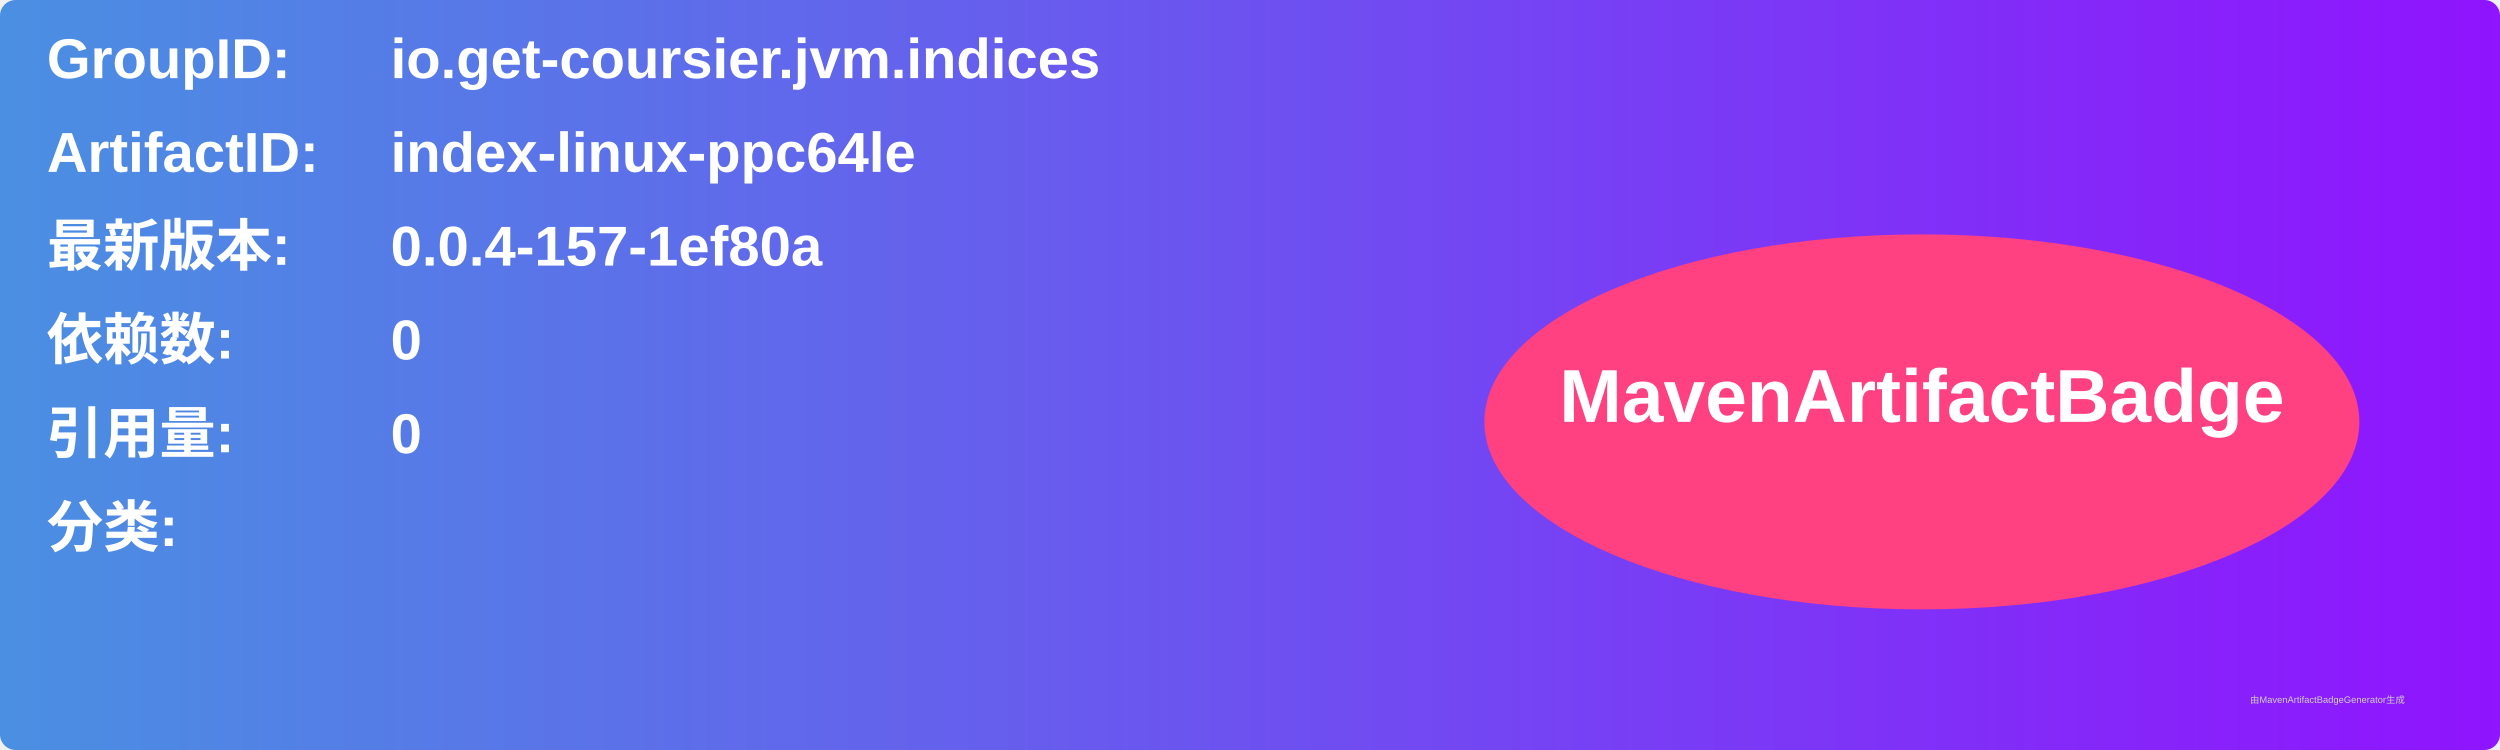
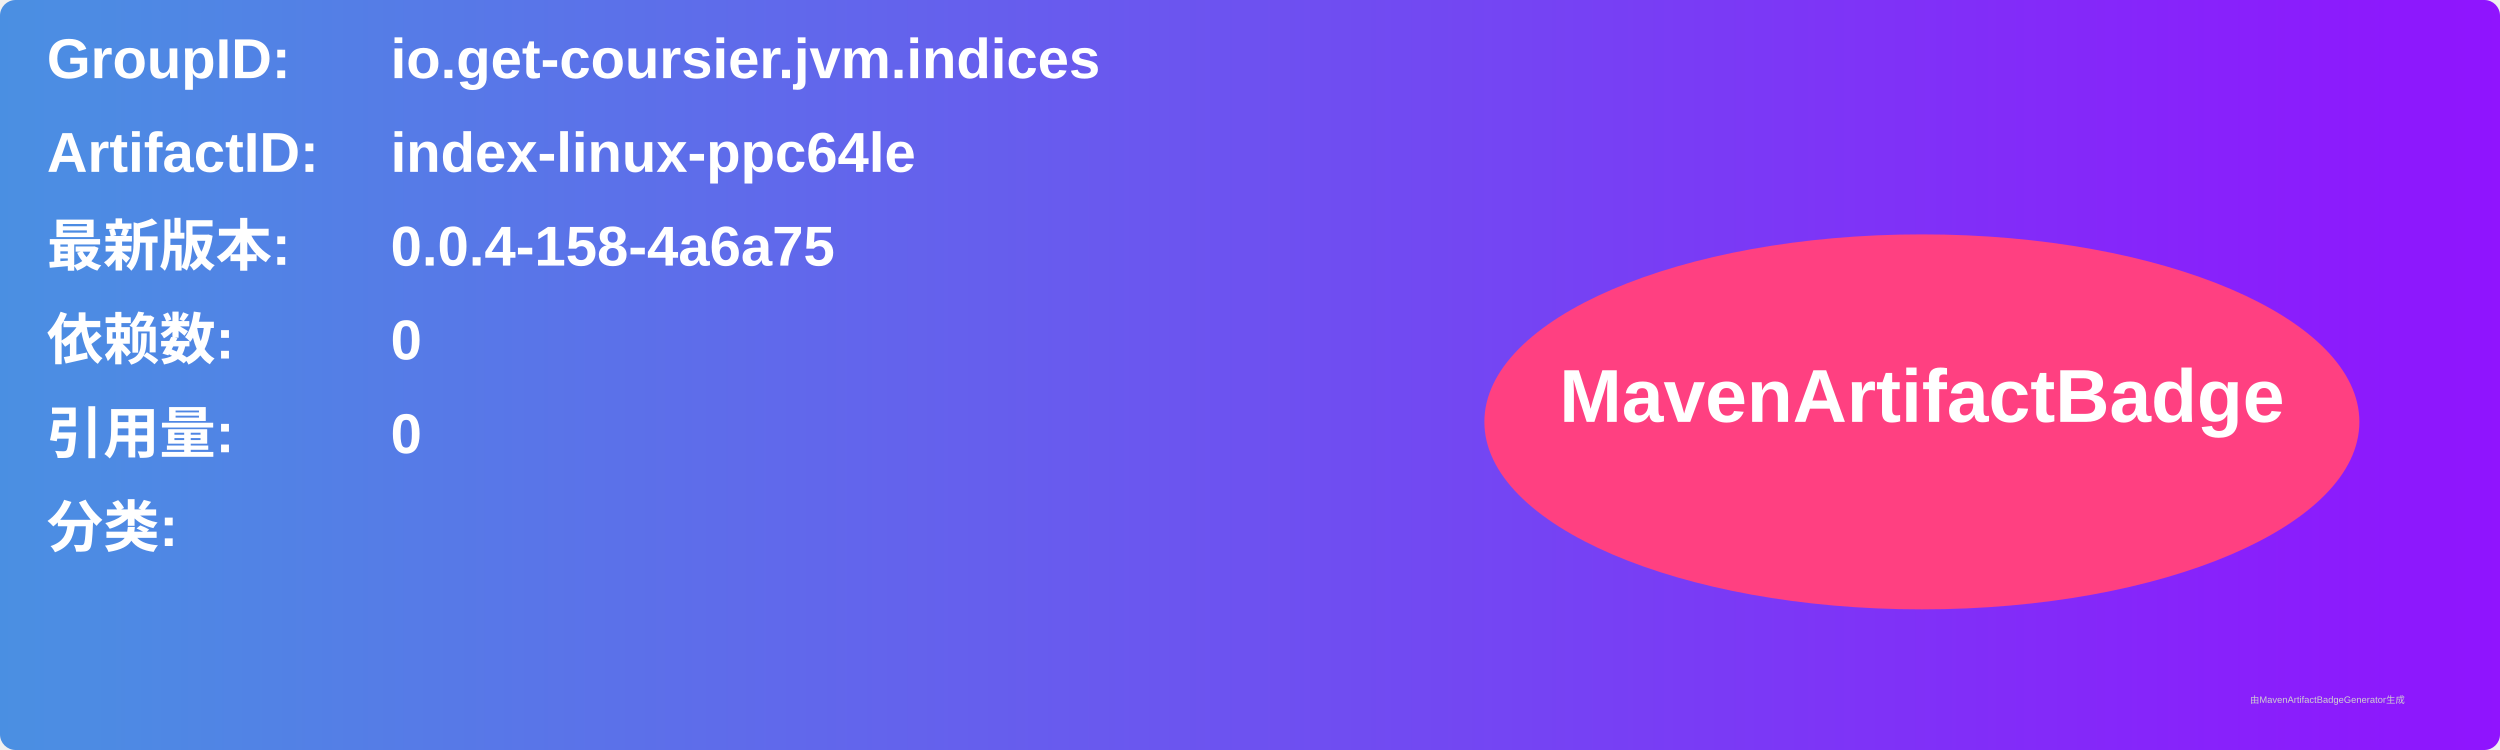
<svg xmlns="http://www.w3.org/2000/svg" width="800" height="240" viewBox="0 0 800 240">
  <linearGradient id="grad" x1="0%" y1="0%" x2="100%" y2="0%">
    <stop offset="0%" stop-color="#4a90e2" />
    <stop offset="100%" stop-color="#9013fe" />
  </linearGradient>
  <rect width="100%" height="100%" rx="5" ry="5" fill="url(#grad)" />
  <g transform="translate(15, 15)">
    <text x="0" y="10" font-family="Arial" font-size="18" fill="white" font-weight="bold" width="260">GroupID:</text>
    <text x="110" y="10" font-family="Arial" font-size="18" fill="white" font-weight="bold" width="460">io.get-coursier.jvm.indices</text>
    <text x="0" y="40" font-family="Arial" font-size="18" fill="white" font-weight="bold" width="260">ArtifactID:</text>
    <text x="110" y="40" font-family="Arial" font-size="18" fill="white" font-weight="bold" width="460">index-linux-ppc64le</text>
    <text x="0" y="70" font-family="Arial" font-size="18" fill="white" font-weight="bold">最新版本:</text>
    <text x="110" y="70" font-family="Arial" font-size="18" fill="white" font-weight="bold">
-       <tspan font-weight="bold">0.0.4-157-1ef80a</tspan>
+       <tspan font-weight="bold">0.0.4-158-4a6a75</tspan>
    </text>
    <text x="0" y="100" font-family="Arial" font-size="18" fill="white" font-weight="bold">依赖数: </text>
    <text x="110" y="100" font-family="Arial" font-size="18" fill="white">
      <tspan font-weight="bold">0</tspan>
    </text>
    <text x="0" y="130" font-family="Arial" font-size="18" fill="white" font-weight="bold">引用量: </text>
    <text x="110" y="130" font-family="Arial" font-size="18" fill="white">
      <tspan font-weight="bold">0</tspan>
    </text>
    <text x="0" y="160" font-family="Arial" font-size="18" fill="white" font-weight="bold">分类:</text>
    <text x="10" y="190" font-family="Arial" font-size="10" fill="white">
      <tspan font-weight="bold" />
    </text>
    <ellipse cx="600" cy="120" rx="140" ry="60" fill="#ff4081" />
    <text x="600" y="120" text-anchor="middle" font-family="Arial" font-size="24" fill="white" font-weight="bold">MavenArtifactBadge</text>
  </g>
  <text x="720" y="225" font-family="Arial" font-size="3" fill="#d0d0d0">由MavenArtifactBadgeGenerator生成</text>
</svg>
